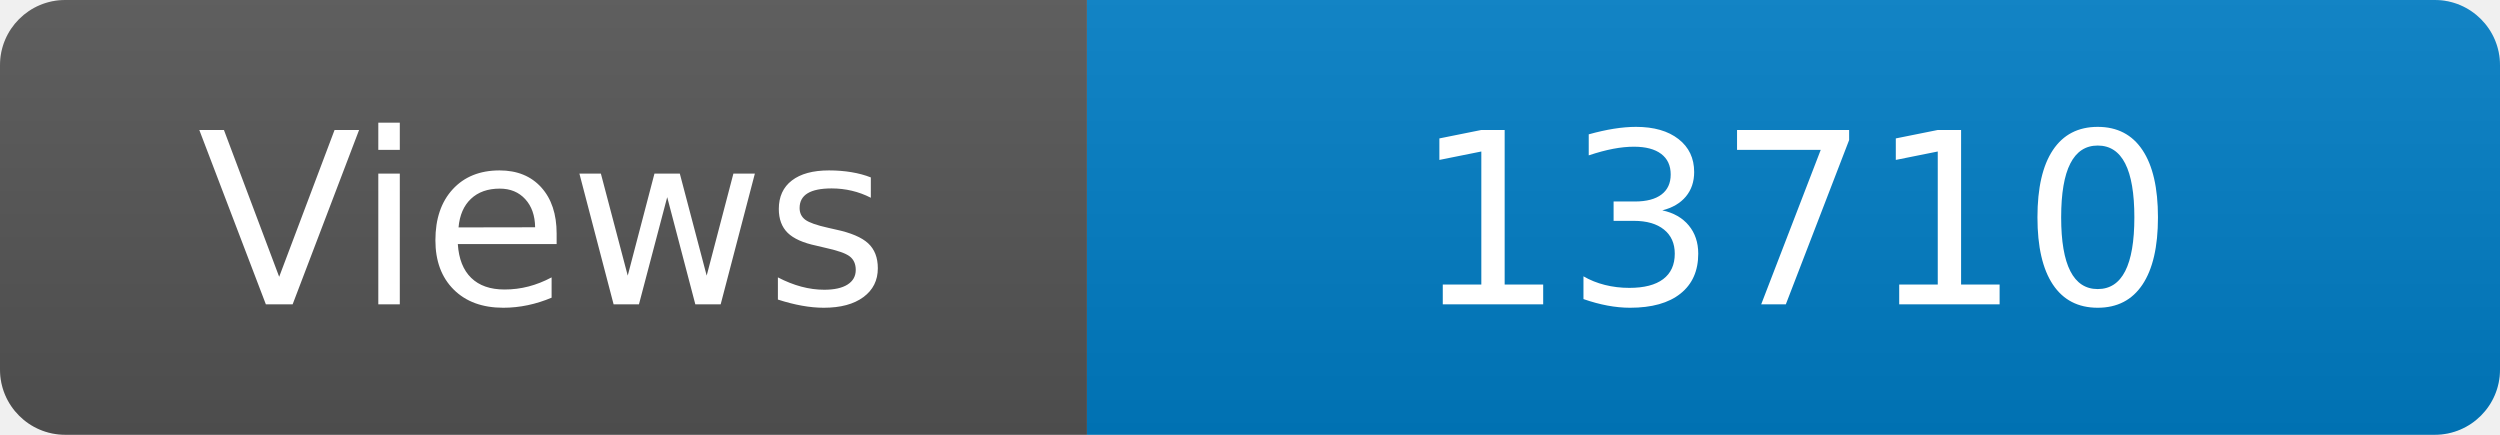
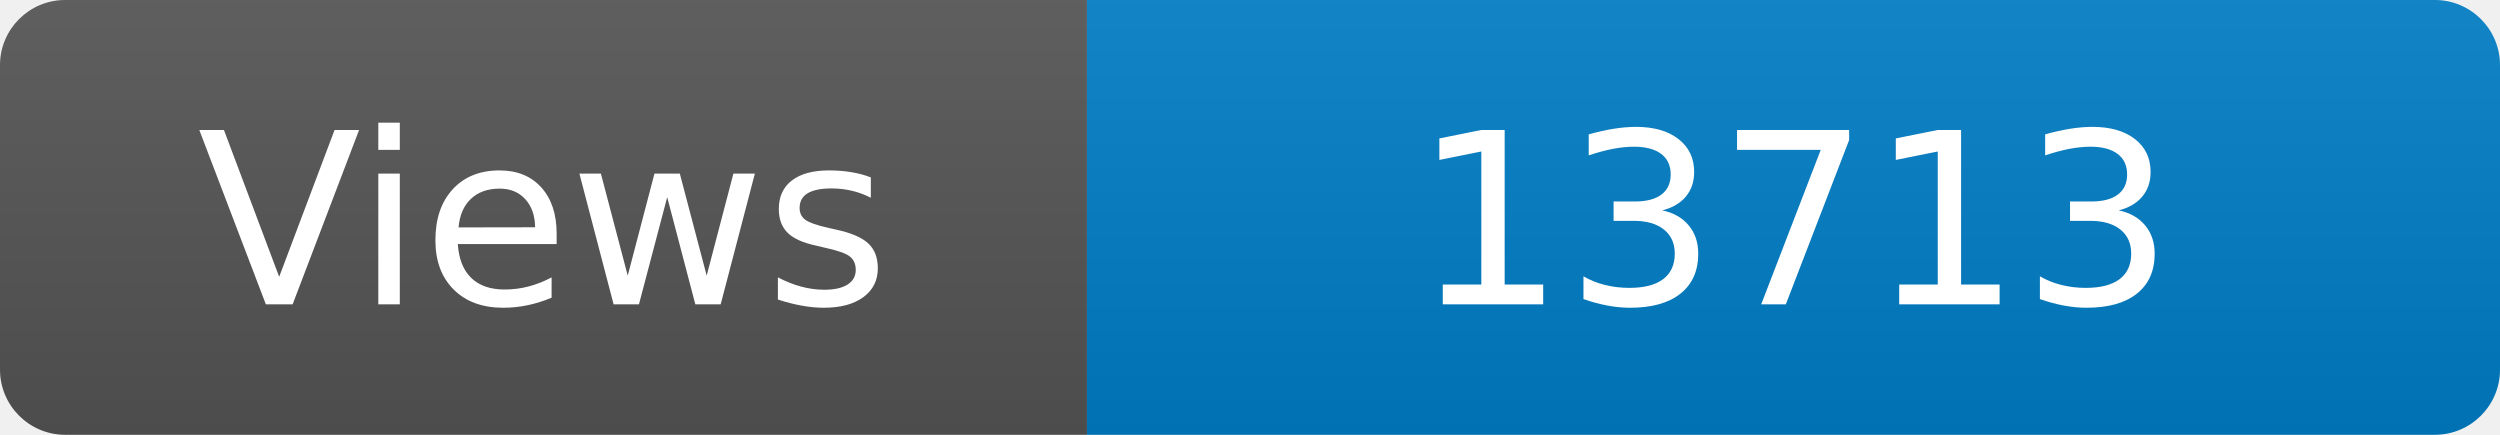
<svg xmlns="http://www.w3.org/2000/svg" width="115" height="20" role="img" aria-label="Maintained?: yes">
  <linearGradient id="s" x2="0" y2="100%">
    <stop offset="0" stop-color="#bbb" stop-opacity=".1" />
    <stop offset="1" stop-opacity=".1" />
  </linearGradient>
  <clipPath id="r">
    <rect width="115" height="20" rx="3" fill="#fff" />
  </clipPath>
  <g clip-path="url(#r)">
    <rect width="50" height="20" fill="#555" />
    <rect x="50" width="160" height="20" fill="#007ec6" />
    <rect width="115" height="20" fill="url(#s)" />
  </g>
  <g fill="#fff" text-anchor="middle" font-family="Verdana,Geneva,DejaVu Sans,sans-serif" font-size="110">
    <text x="250" y="140" transform="scale(.1)" fill="#fff">Views</text>
-     <text x="825" y="140" transform="scale(.1)" fill="#fff">13710</text>
+     <text x="825" y="140" transform="scale(.1)" fill="#fff">13713</text>
  </g>
</svg>
